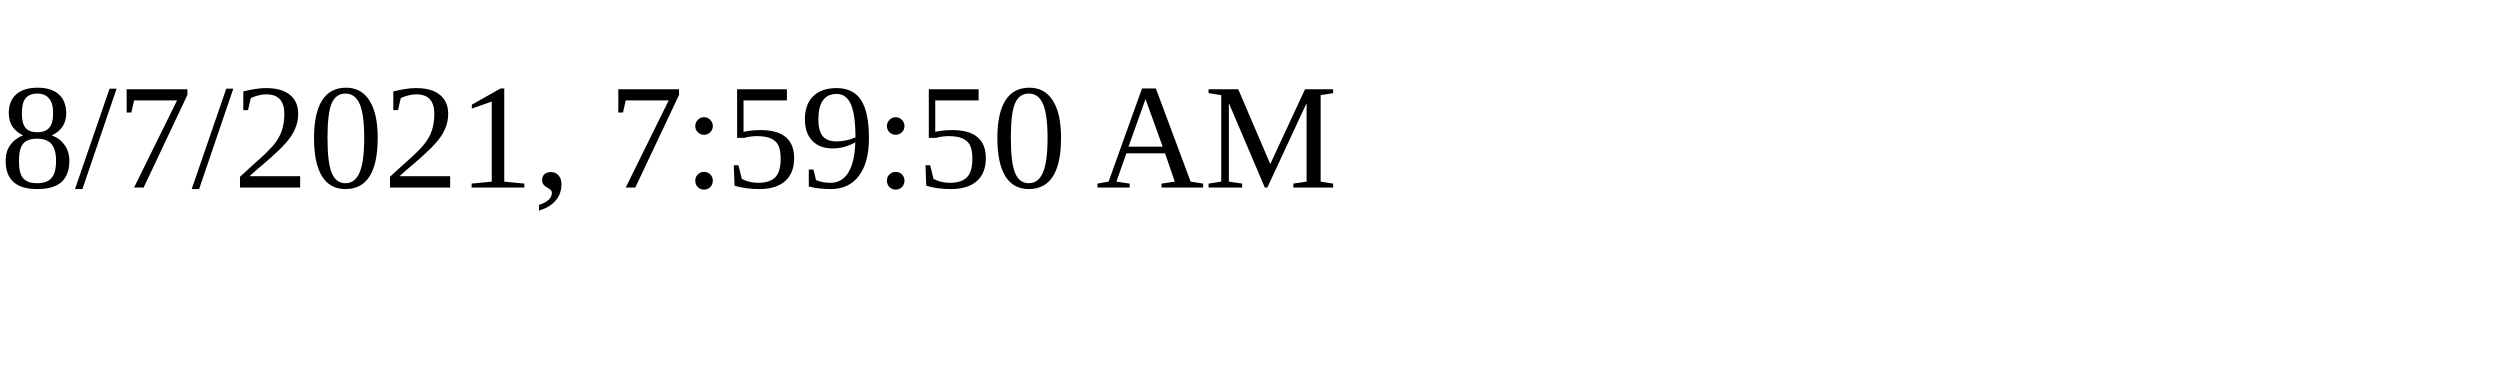
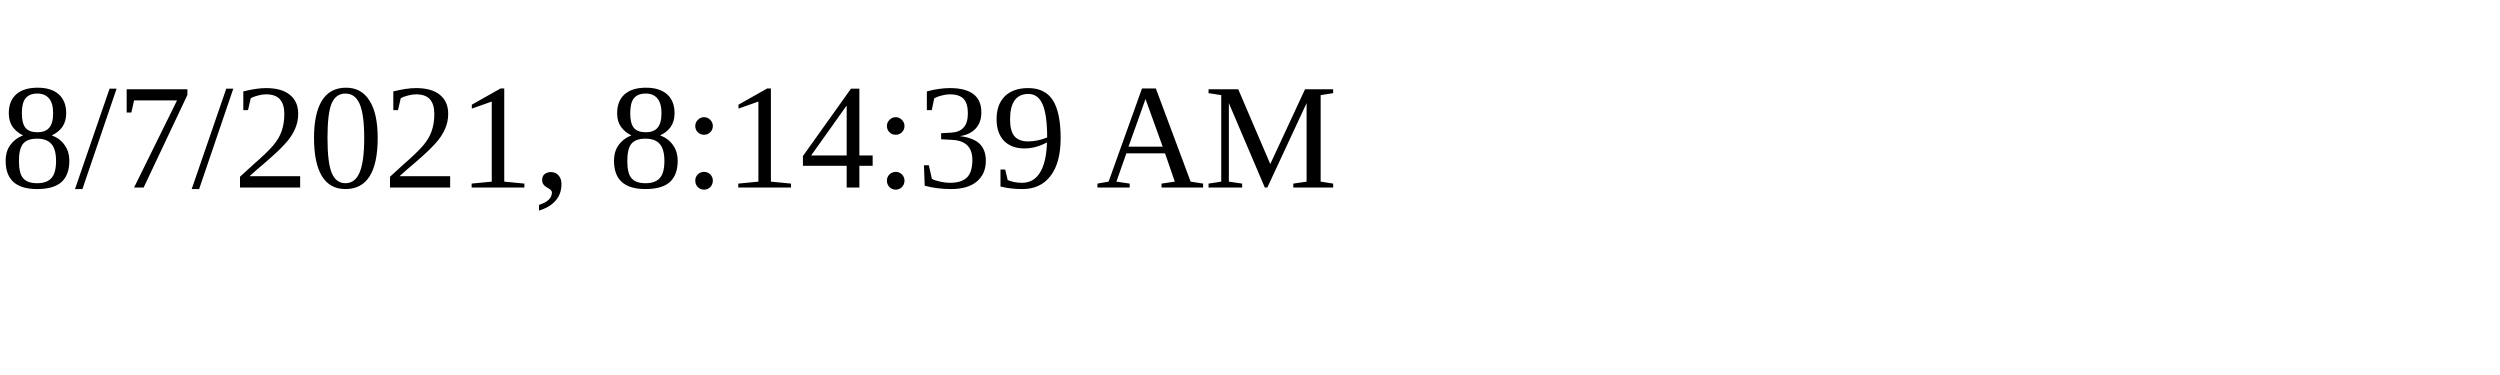
<svg xmlns="http://www.w3.org/2000/svg" height="30" width="200">
-   <text x="0" y="15">8/7/2021, 7:59:50 AM</text>
+   <text x="0" y="15">8/7/2021, 8:14:39 AM</text>
</svg>
